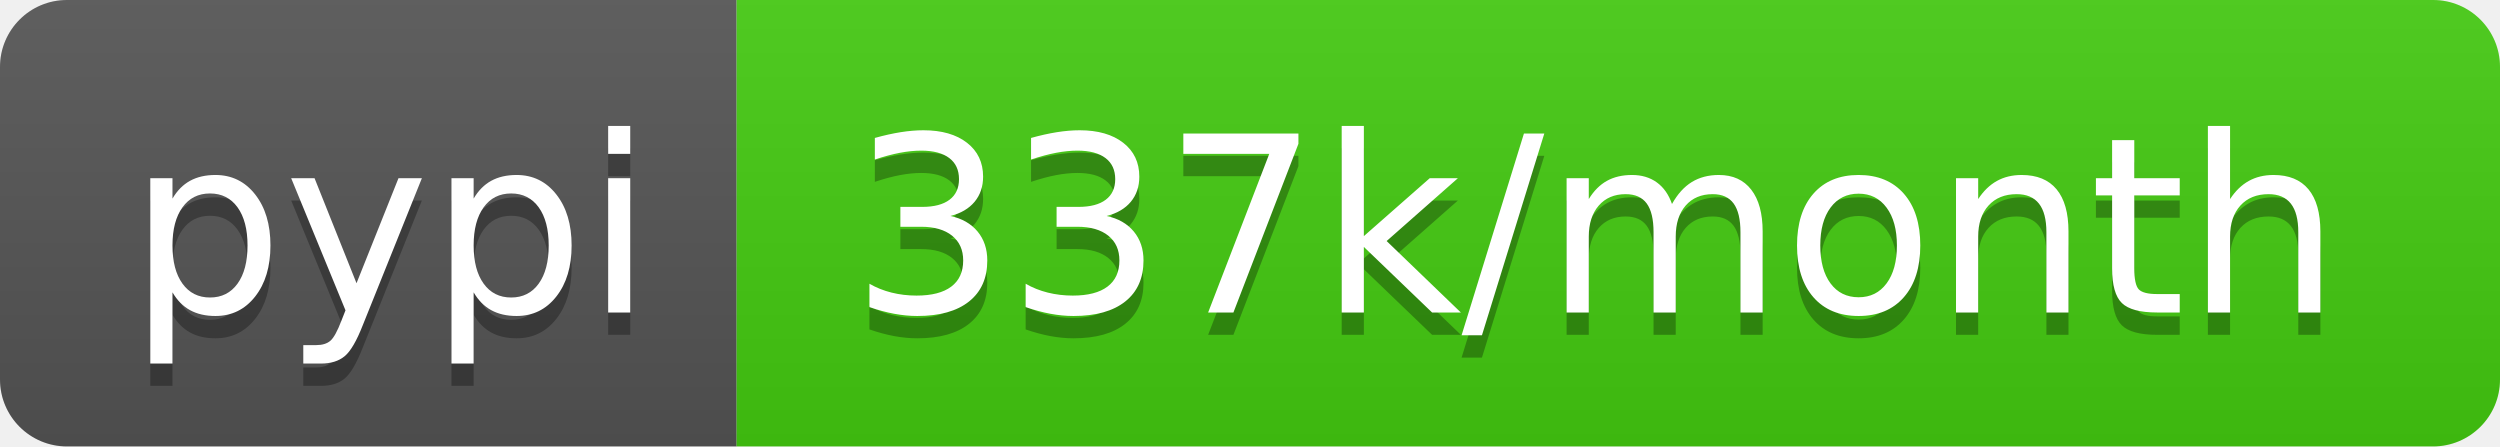
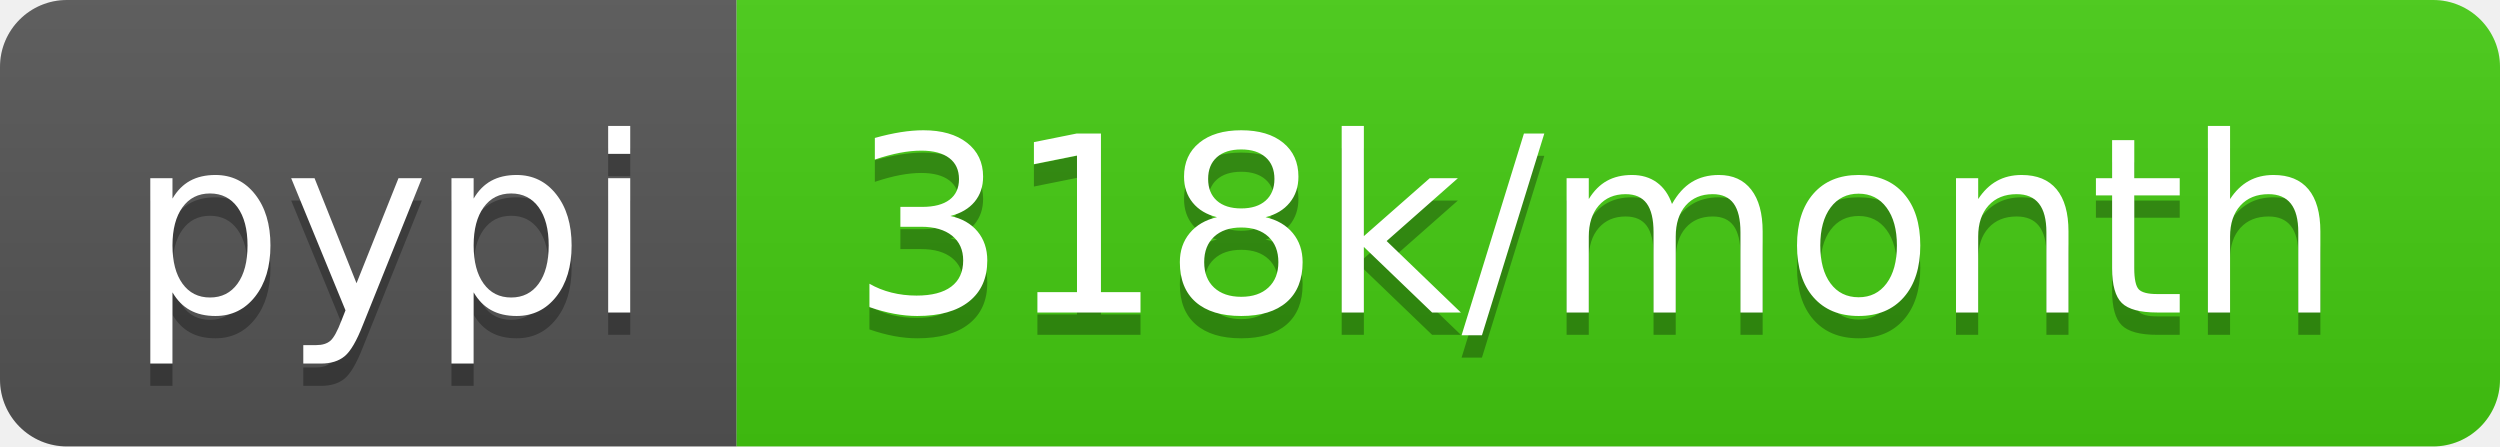
- <svg xmlns="http://www.w3.org/2000/svg" width="112" height="20" role="img" aria-label="pypi: 337k/month">
+ <svg xmlns="http://www.w3.org/2000/svg" width="112" height="20" role="img" aria-label="pypi: 318k/month">
  <linearGradient id="s" x2="0" y2="100%">
    <stop offset="0" stop-color="#bbb" stop-opacity=".1" />
    <stop offset="1" stop-opacity=".1" />
  </linearGradient>
  <clipPath id="r">
    <rect width="112" height="20" rx="3" fill="#fff" />
  </clipPath>
  <g clip-path="url(#r)">
    <rect width="33" height="20" fill="#555" />
    <rect x="33" width="79" height="20" fill="#4c1" />
    <rect width="112" height="20" fill="url(#s)" />
  </g>
  <g fill="#fff" text-anchor="middle" font-family="Verdana,Geneva,DejaVu Sans,sans-serif" text-rendering="geometricPrecision" font-size="110">
    <text aria-hidden="true" x="175" y="150" fill="#010101" fill-opacity=".3" transform="scale(.1)" textLength="230">pypi</text>
    <text x="175" y="140" transform="scale(.1)" fill="#fff" textLength="230">pypi</text>
-     <text aria-hidden="true" x="715" y="150" fill="#010101" fill-opacity=".3" transform="scale(.1)" textLength="690">337k/month</text>
-     <text x="715" y="140" transform="scale(.1)" fill="#fff" textLength="690">337k/month</text>
+     <text aria-hidden="true" x="715" y="150" fill="#010101" fill-opacity=".3" transform="scale(.1)" textLength="690">318k/month</text>
+     <text x="715" y="140" transform="scale(.1)" fill="#fff" textLength="690">318k/month</text>
  </g>
</svg>
